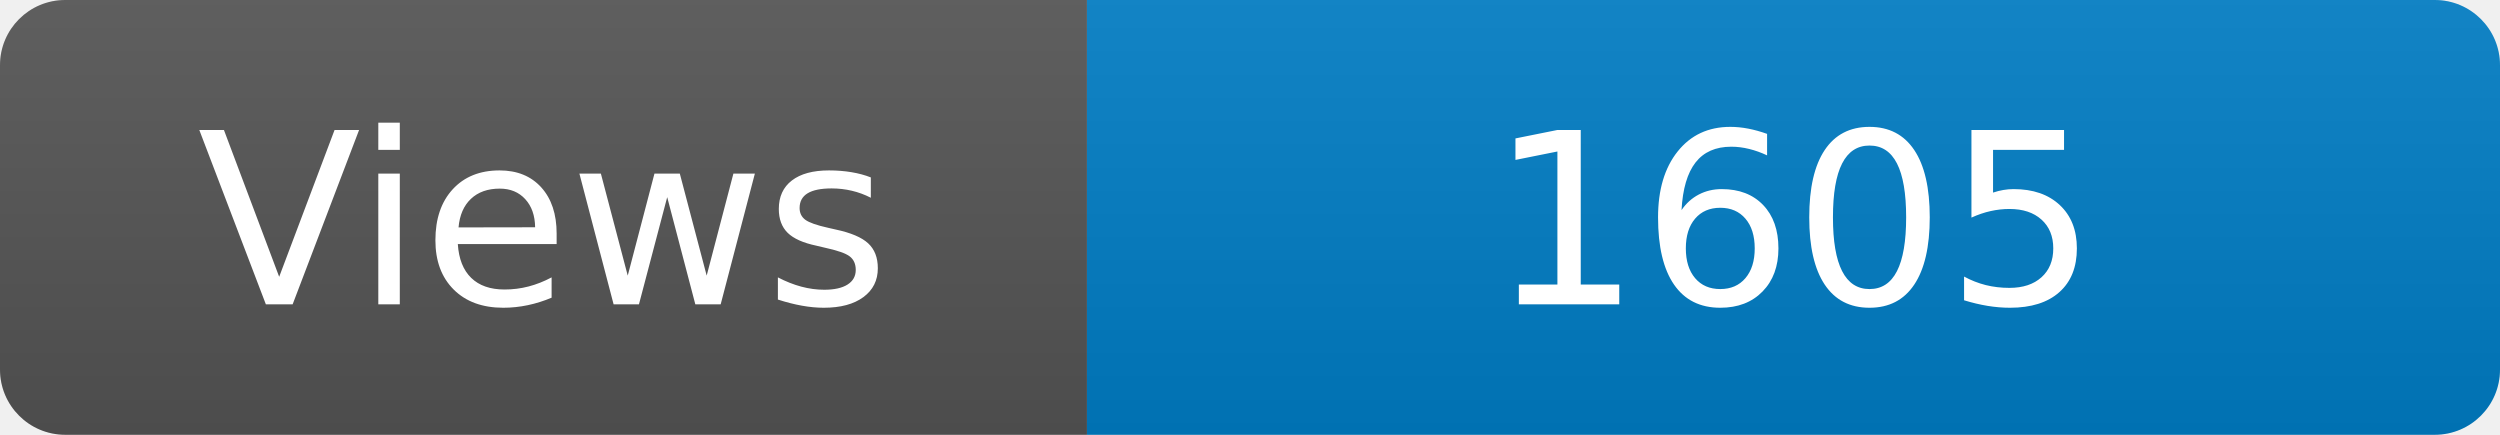
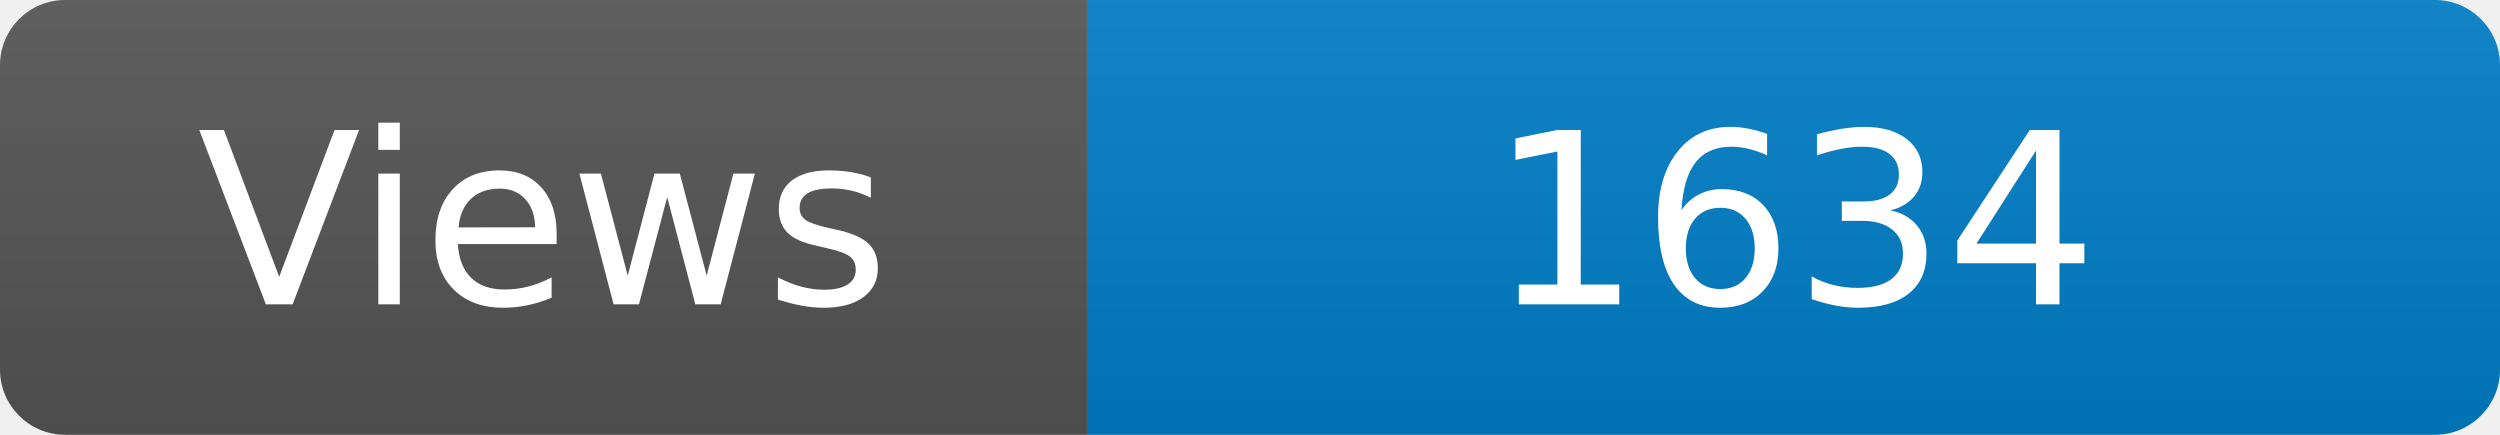
<svg xmlns="http://www.w3.org/2000/svg" width="115" height="20" role="img" aria-label="Maintained?: yes">
  <linearGradient id="s" x2="0" y2="100%">
    <stop offset="0" stop-color="#bbb" stop-opacity=".1" />
    <stop offset="1" stop-opacity=".1" />
  </linearGradient>
  <clipPath id="r">
    <rect width="115" height="20" rx="3" fill="#fff" />
  </clipPath>
  <g clip-path="url(#r)">
    <rect width="50" height="20" fill="#555" />
    <rect x="50" width="160" height="20" fill="#007ec6" />
    <rect width="115" height="20" fill="url(#s)" />
  </g>
  <g fill="#fff" text-anchor="middle" font-family="Verdana,Geneva,DejaVu Sans,sans-serif" font-size="110">
    <text x="250" y="140" transform="scale(.1)" fill="#fff">Views</text>
-     <text x="825" y="140" transform="scale(.1)" fill="#fff">1605</text>
+     <text x="825" y="140" transform="scale(.1)" fill="#fff">1634</text>
  </g>
</svg>
